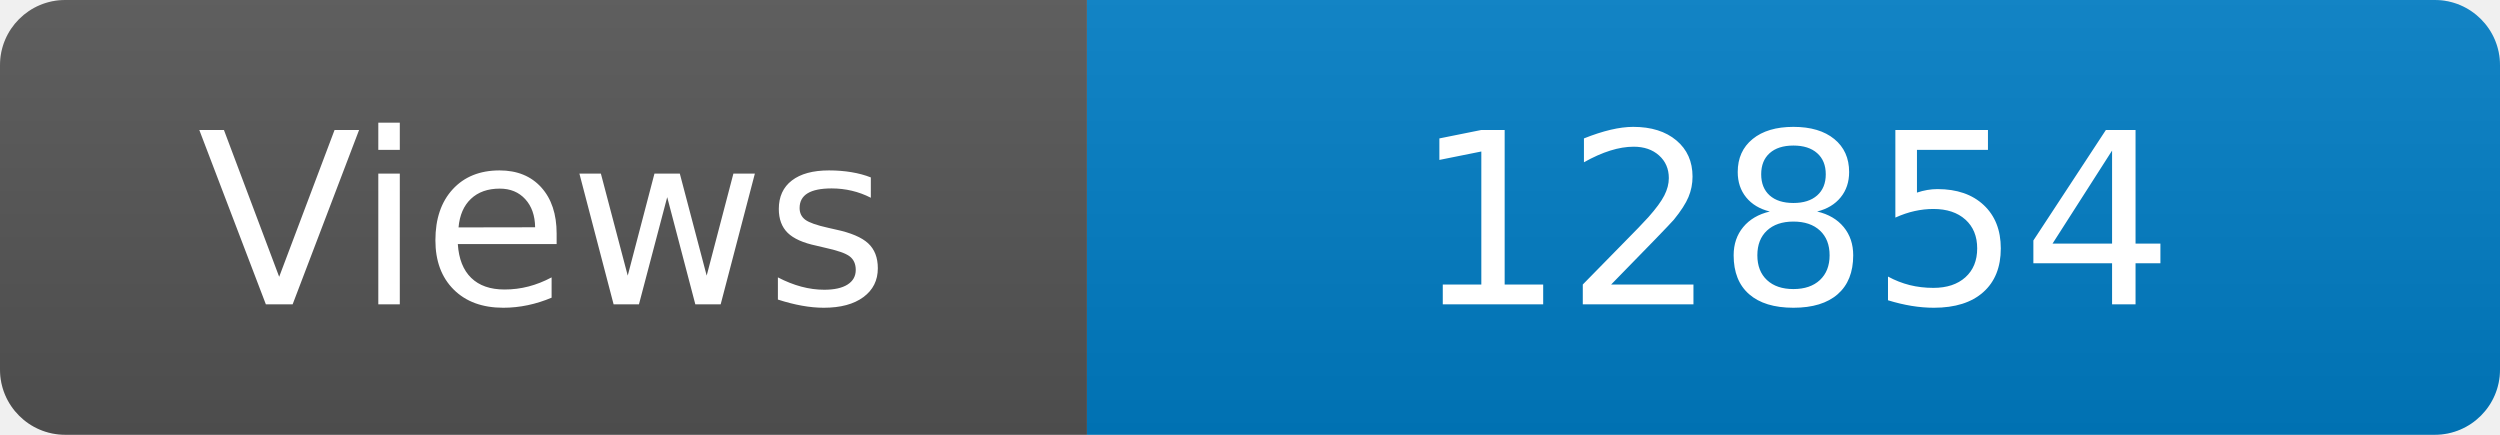
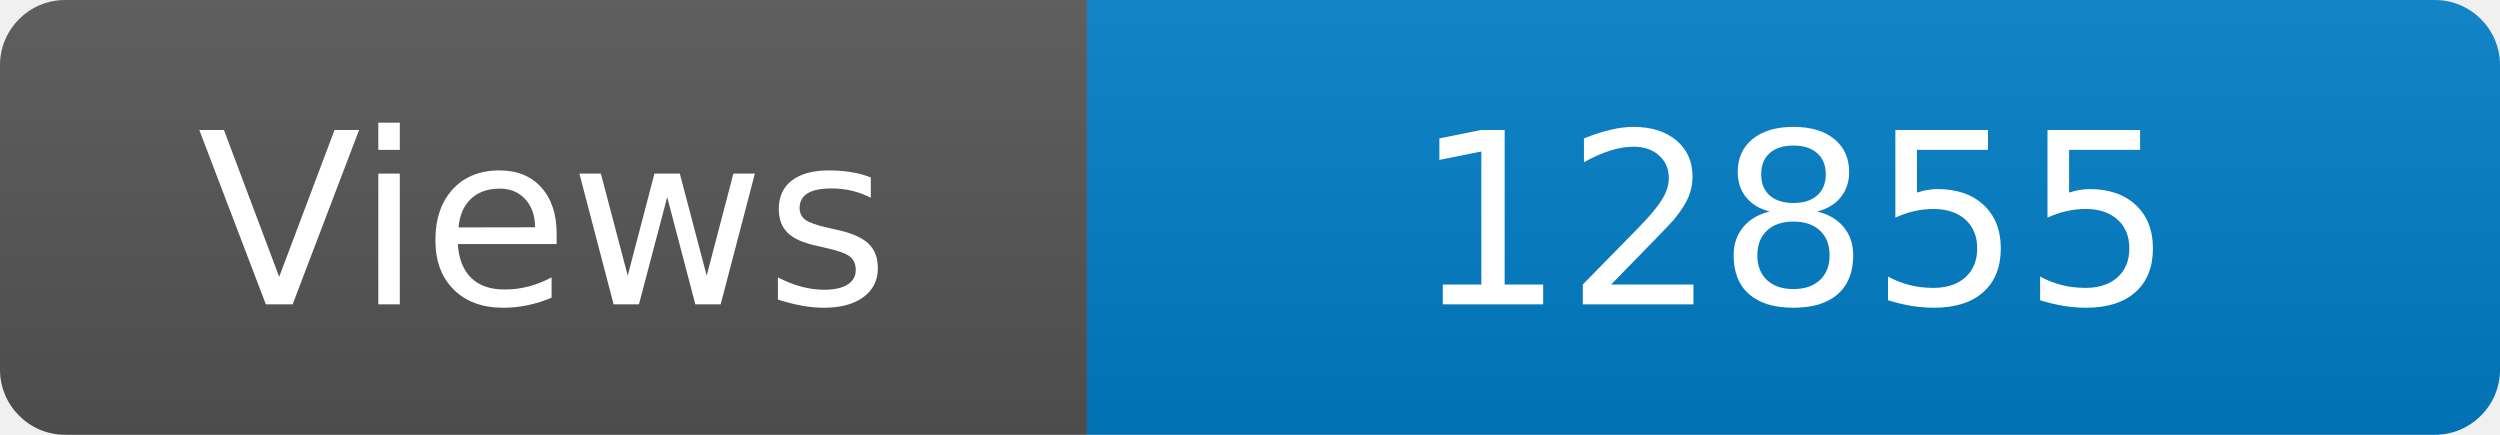
<svg xmlns="http://www.w3.org/2000/svg" width="115" height="20" role="img" aria-label="Maintained?: yes">
  <linearGradient id="s" x2="0" y2="100%">
    <stop offset="0" stop-color="#bbb" stop-opacity=".1" />
    <stop offset="1" stop-opacity=".1" />
  </linearGradient>
  <clipPath id="r">
    <rect width="115" height="20" rx="3" fill="#fff" />
  </clipPath>
  <g clip-path="url(#r)">
    <rect width="50" height="20" fill="#555" />
    <rect x="50" width="160" height="20" fill="#007ec6" />
    <rect width="115" height="20" fill="url(#s)" />
  </g>
  <g fill="#fff" text-anchor="middle" font-family="Verdana,Geneva,DejaVu Sans,sans-serif" font-size="110">
    <text x="250" y="140" transform="scale(.1)" fill="#fff">Views</text>
-     <text x="825" y="140" transform="scale(.1)" fill="#fff">12854</text>
+     <text x="825" y="140" transform="scale(.1)" fill="#fff">12855</text>
  </g>
</svg>
